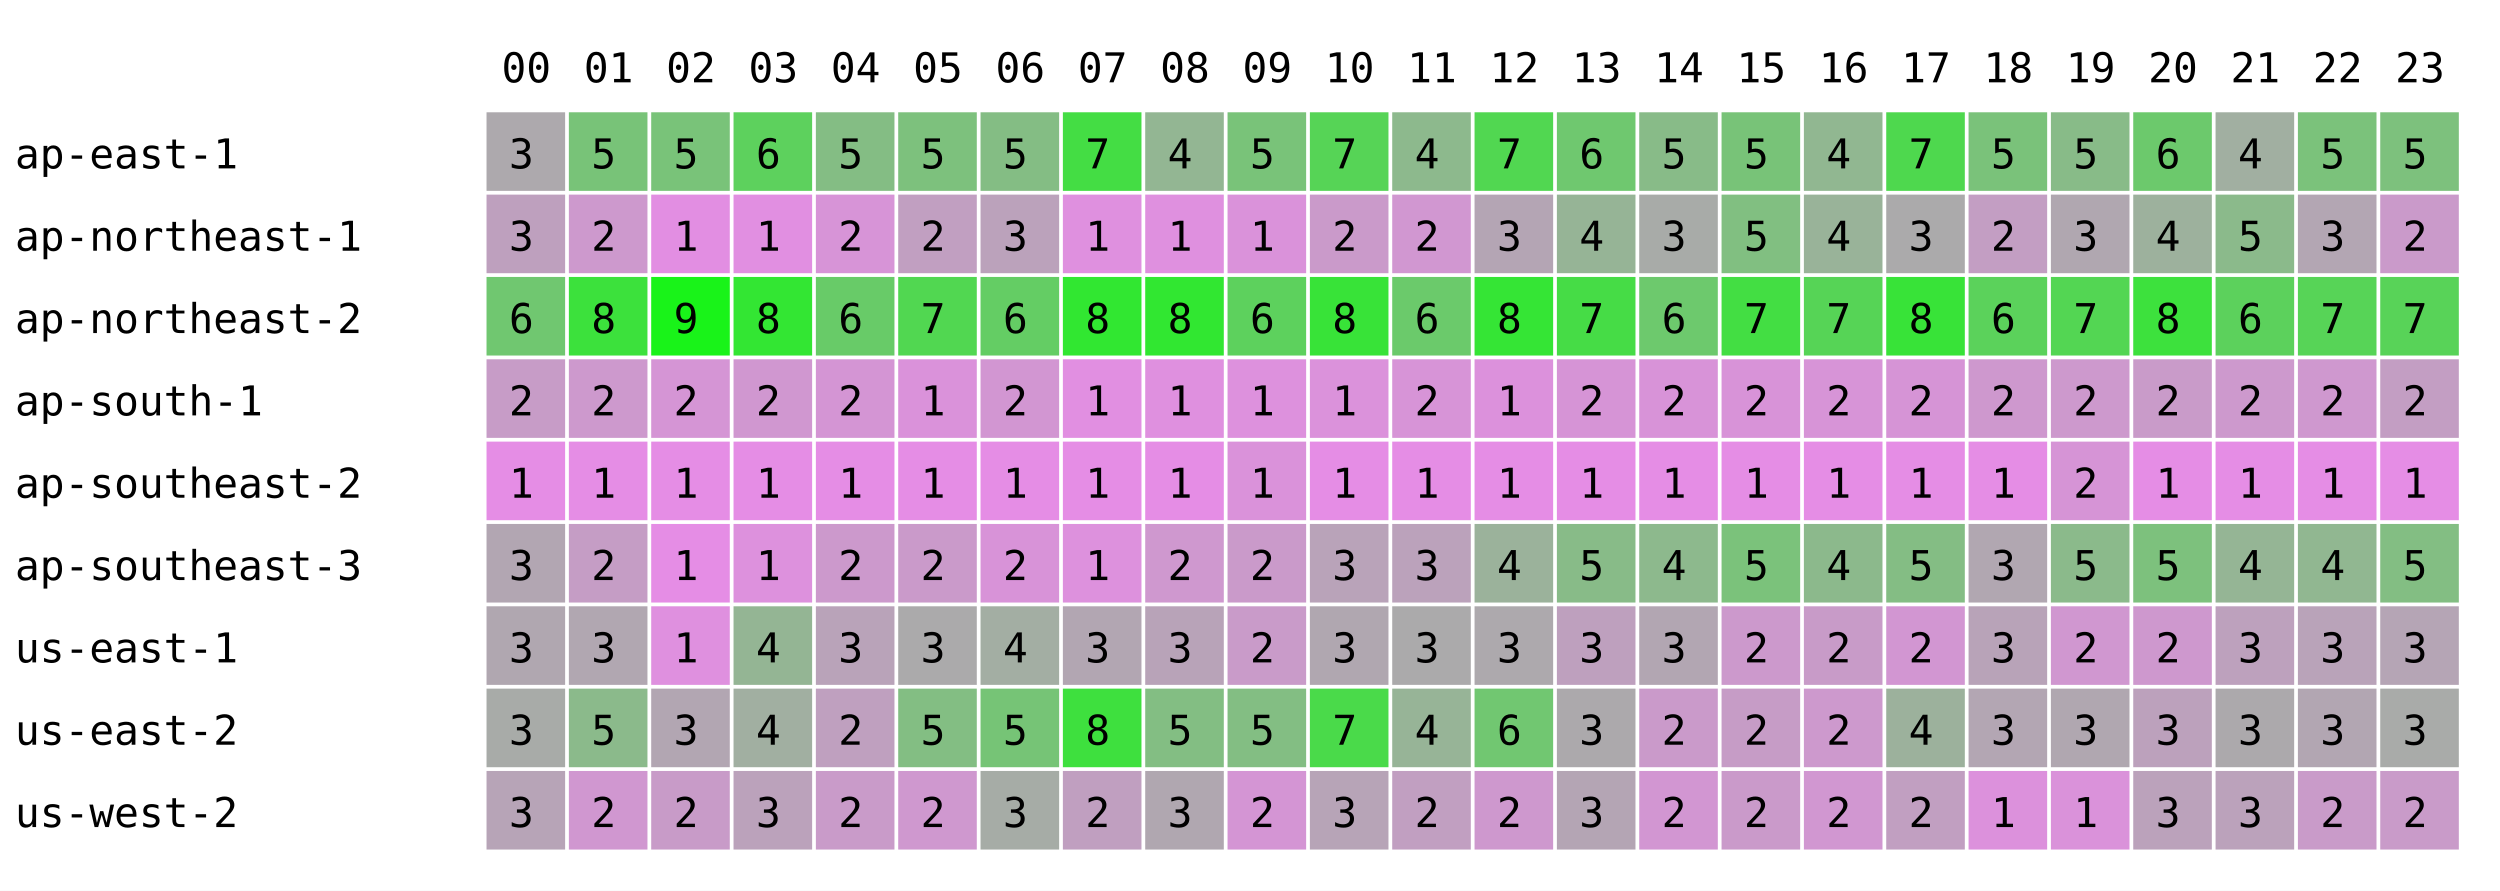
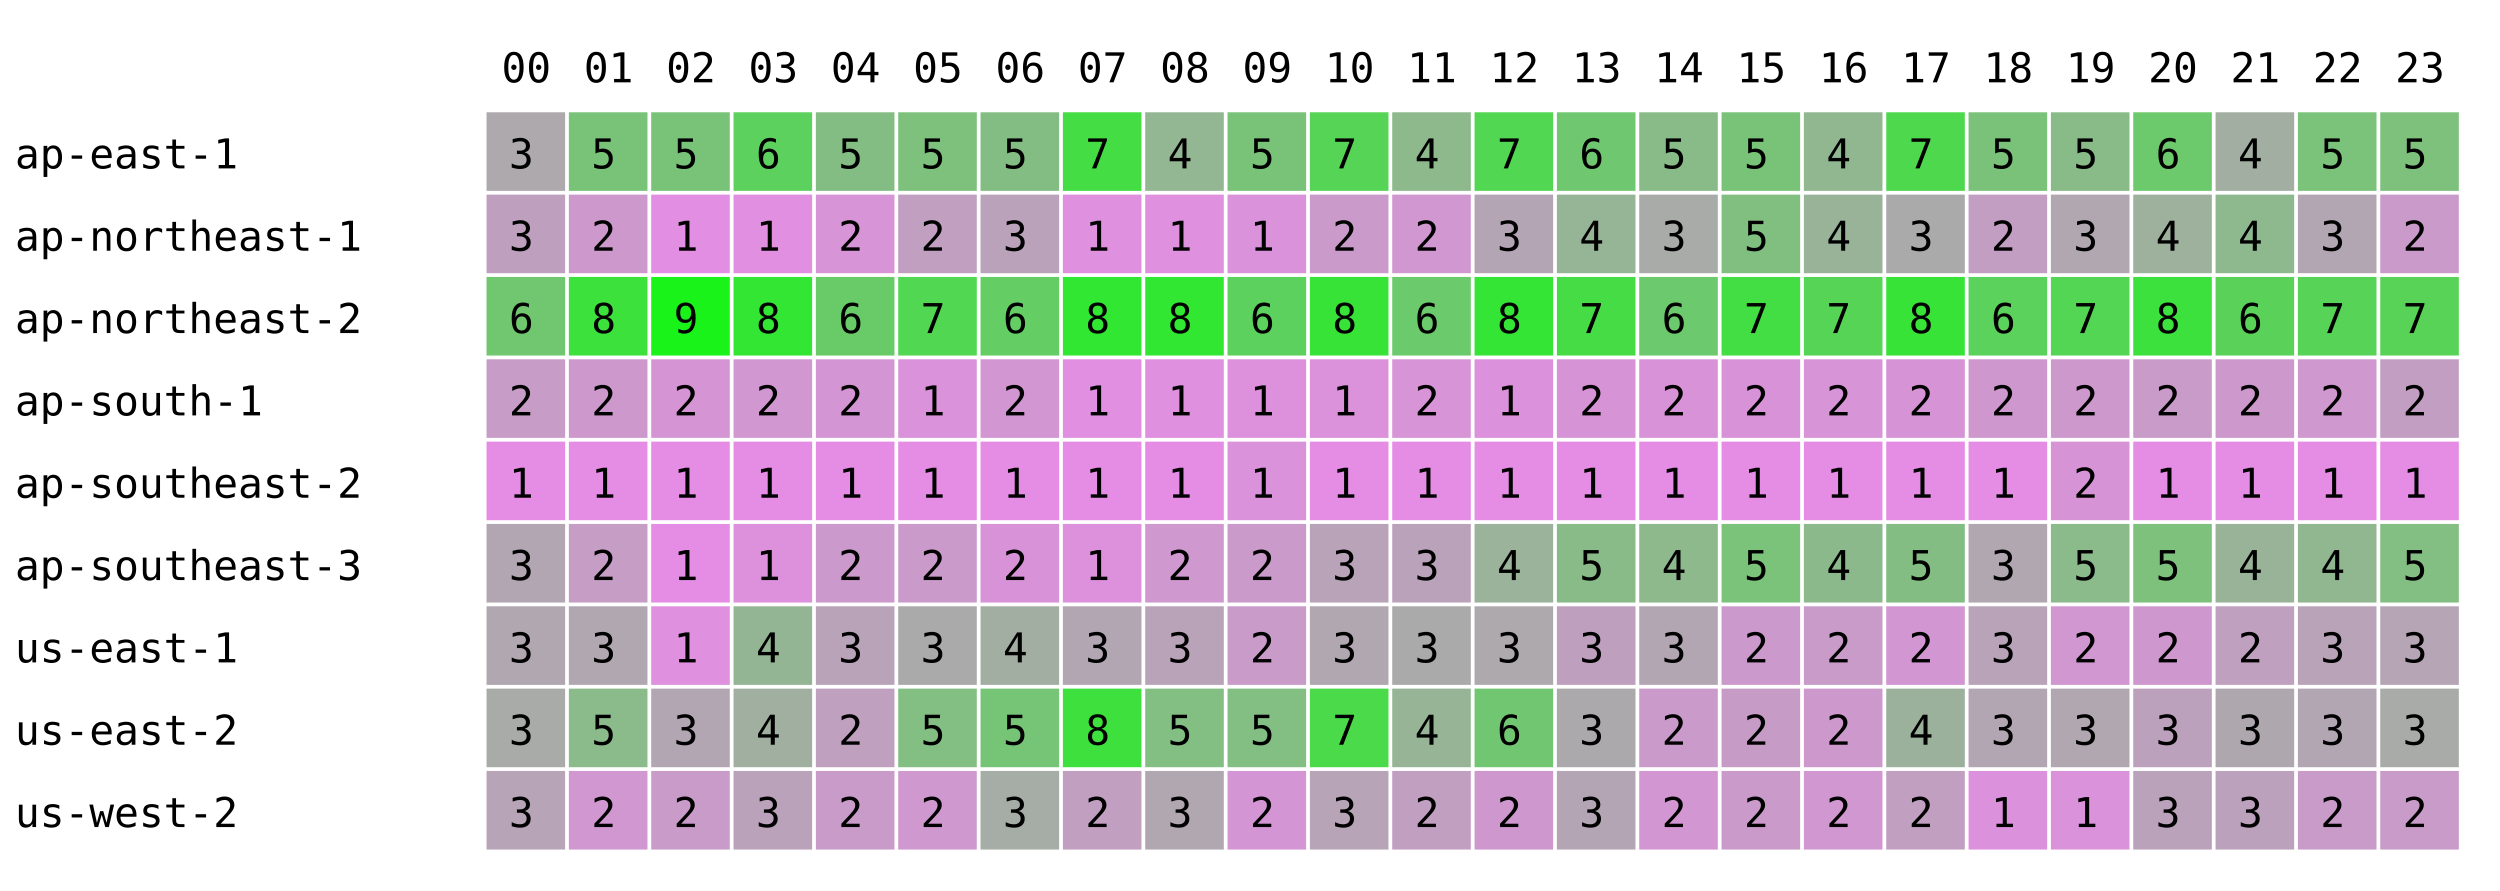
<svg xmlns="http://www.w3.org/2000/svg" width="668" height="238" font-family="monospace" font-size="11">
  <rect width="668" height="238" fill="white" />
  <text x="134" y="22">00</text>
  <text x="156" y="22">01</text>
  <text x="178" y="22">02</text>
  <text x="200" y="22">03</text>
  <text x="222" y="22">04</text>
  <text x="244" y="22">05</text>
  <text x="266" y="22">06</text>
  <text x="288" y="22">07</text>
  <text x="310" y="22">08</text>
  <text x="332" y="22">09</text>
  <text x="354" y="22">10</text>
  <text x="376" y="22">11</text>
  <text x="398" y="22">12</text>
  <text x="420" y="22">13</text>
  <text x="442" y="22">14</text>
  <text x="464" y="22">15</text>
  <text x="486" y="22">16</text>
  <text x="508" y="22">17</text>
  <text x="530" y="22">18</text>
  <text x="552" y="22">19</text>
  <text x="574" y="22">20</text>
  <text x="596" y="22">21</text>
  <text x="618" y="22">22</text>
  <text x="640" y="22">23</text>
  <text x="4" y="45">ap-east-1</text>
  <rect x="130" y="30" width="21" height="21" fill="rgb(173,169,173)" />
  <text x="136" y="45">3</text>
  <rect x="152" y="30" width="21" height="21" fill="rgb(120,195,120)" />
  <text x="158" y="45">5</text>
  <rect x="174" y="30" width="21" height="21" fill="rgb(121,195,121)" />
  <text x="180" y="45">5</text>
  <rect x="196" y="30" width="21" height="21" fill="rgb(93,209,93)" />
  <text x="202" y="45">6</text>
  <rect x="218" y="30" width="21" height="21" fill="rgb(132,189,132)" />
  <text x="224" y="45">5</text>
  <rect x="240" y="30" width="21" height="21" fill="rgb(125,193,125)" />
  <text x="246" y="45">5</text>
  <rect x="262" y="30" width="21" height="21" fill="rgb(132,189,132)" />
  <text x="268" y="45">5</text>
  <rect x="284" y="30" width="21" height="21" fill="rgb(68,221,68)" />
  <text x="290" y="45">7</text>
  <rect x="306" y="30" width="21" height="21" fill="rgb(147,182,147)" />
  <text x="312" y="45">4</text>
  <rect x="328" y="30" width="21" height="21" fill="rgb(121,195,121)" />
  <text x="334" y="45">5</text>
  <rect x="350" y="30" width="21" height="21" fill="rgb(86,212,86)" />
  <text x="356" y="45">7</text>
  <rect x="372" y="30" width="21" height="21" fill="rgb(141,185,141)" />
  <text x="378" y="45">4</text>
  <rect x="394" y="30" width="21" height="21" fill="rgb(81,215,81)" />
  <text x="400" y="45">7</text>
  <rect x="416" y="30" width="21" height="21" fill="rgb(111,200,111)" />
  <text x="422" y="45">6</text>
  <rect x="438" y="30" width="21" height="21" fill="rgb(136,187,136)" />
  <text x="444" y="45">5</text>
  <rect x="460" y="30" width="21" height="21" fill="rgb(120,195,120)" />
  <text x="466" y="45">5</text>
  <rect x="482" y="30" width="21" height="21" fill="rgb(145,183,145)" />
  <text x="488" y="45">4</text>
  <rect x="504" y="30" width="21" height="21" fill="rgb(78,216,78)" />
  <text x="510" y="45">7</text>
  <rect x="526" y="30" width="21" height="21" fill="rgb(122,194,122)" />
  <text x="532" y="45">5</text>
  <rect x="548" y="30" width="21" height="21" fill="rgb(136,187,136)" />
  <text x="554" y="45">5</text>
  <rect x="570" y="30" width="21" height="21" fill="rgb(108,201,108)" />
  <text x="576" y="45">6</text>
-   <rect x="592" y="30" width="21" height="21" fill="rgb(161,175,161)" />
+   <rect x="592" y="30" width="21" height="21" fill="rgb(162,174,162)" />
  <text x="598" y="45">4</text>
  <rect x="614" y="30" width="21" height="21" fill="rgb(123,194,123)" />
  <text x="620" y="45">5</text>
  <rect x="636" y="30" width="21" height="21" fill="rgb(125,193,125)" />
  <text x="642" y="45">5</text>
  <text x="4" y="67">ap-northeast-1</text>
  <rect x="130" y="52" width="21" height="21" fill="rgb(190,160,190)" />
  <text x="136" y="67">3</text>
  <rect x="152" y="52" width="21" height="21" fill="rgb(205,153,205)" />
  <text x="158" y="67">2</text>
  <rect x="174" y="52" width="21" height="21" fill="rgb(226,142,226)" />
  <text x="180" y="67">1</text>
  <rect x="196" y="52" width="21" height="21" fill="rgb(225,143,225)" />
  <text x="202" y="67">1</text>
  <rect x="218" y="52" width="21" height="21" fill="rgb(215,148,215)" />
  <text x="224" y="67">2</text>
  <rect x="240" y="52" width="21" height="21" fill="rgb(193,159,193)" />
  <text x="246" y="67">2</text>
  <rect x="262" y="52" width="21" height="21" fill="rgb(187,162,187)" />
  <text x="268" y="67">3</text>
  <rect x="284" y="52" width="21" height="21" fill="rgb(223,144,223)" />
  <text x="290" y="67">1</text>
  <rect x="306" y="52" width="21" height="21" fill="rgb(223,144,223)" />
  <text x="312" y="67">1</text>
  <rect x="328" y="52" width="21" height="21" fill="rgb(218,146,218)" />
  <text x="334" y="67">1</text>
  <rect x="350" y="52" width="21" height="21" fill="rgb(202,154,202)" />
  <text x="356" y="67">2</text>
  <rect x="372" y="52" width="21" height="21" fill="rgb(209,151,209)" />
  <text x="378" y="67">2</text>
  <rect x="394" y="52" width="21" height="21" fill="rgb(180,165,180)" />
  <text x="400" y="67">3</text>
  <rect x="416" y="52" width="21" height="21" fill="rgb(150,180,150)" />
  <text x="422" y="67">4</text>
  <rect x="438" y="52" width="21" height="21" fill="rgb(168,171,168)" />
  <text x="444" y="67">3</text>
  <rect x="460" y="52" width="21" height="21" fill="rgb(129,191,129)" />
  <text x="466" y="67">5</text>
  <rect x="482" y="52" width="21" height="21" fill="rgb(153,179,153)" />
  <text x="488" y="67">4</text>
  <rect x="504" y="52" width="21" height="21" fill="rgb(171,170,171)" />
  <text x="510" y="67">3</text>
  <rect x="526" y="52" width="21" height="21" fill="rgb(195,158,195)" />
  <text x="532" y="67">2</text>
  <rect x="548" y="52" width="21" height="21" fill="rgb(176,167,176)" />
  <text x="554" y="67">3</text>
  <rect x="570" y="52" width="21" height="21" fill="rgb(157,177,157)" />
  <text x="576" y="67">4</text>
-   <rect x="592" y="52" width="21" height="21" fill="rgb(139,186,139)" />
-   <text x="598" y="67">5</text>
+   <rect x="592" y="52" width="21" height="21" fill="rgb(142,184,142)" />
+   <text x="598" y="67">4</text>
  <rect x="614" y="52" width="21" height="21" fill="rgb(179,166,179)" />
  <text x="620" y="67">3</text>
  <rect x="636" y="52" width="21" height="21" fill="rgb(202,154,202)" />
  <text x="642" y="67">2</text>
  <text x="4" y="89">ap-northeast-2</text>
  <rect x="130" y="74" width="21" height="21" fill="rgb(112,199,112)" />
  <text x="136" y="89">6</text>
  <rect x="152" y="74" width="21" height="21" fill="rgb(60,225,60)" />
  <text x="158" y="89">8</text>
  <rect x="174" y="74" width="21" height="21" fill="rgb(25,243,25)" />
  <text x="180" y="89">9</text>
  <rect x="196" y="74" width="21" height="21" fill="rgb(51,230,51)" />
  <text x="202" y="89">8</text>
  <rect x="218" y="74" width="21" height="21" fill="rgb(104,203,104)" />
  <text x="224" y="89">6</text>
  <rect x="240" y="74" width="21" height="21" fill="rgb(81,215,81)" />
  <text x="246" y="89">7</text>
  <rect x="262" y="74" width="21" height="21" fill="rgb(100,205,100)" />
  <text x="268" y="89">6</text>
  <rect x="284" y="74" width="21" height="21" fill="rgb(49,231,49)" />
  <text x="290" y="89">8</text>
  <rect x="306" y="74" width="21" height="21" fill="rgb(49,231,49)" />
  <text x="312" y="89">8</text>
  <rect x="328" y="74" width="21" height="21" fill="rgb(93,209,93)" />
  <text x="334" y="89">6</text>
  <rect x="350" y="74" width="21" height="21" fill="rgb(56,227,56)" />
  <text x="356" y="89">8</text>
  <rect x="372" y="74" width="21" height="21" fill="rgb(107,202,107)" />
  <text x="378" y="89">6</text>
  <rect x="394" y="74" width="21" height="21" fill="rgb(53,229,53)" />
  <text x="400" y="89">8</text>
  <rect x="416" y="74" width="21" height="21" fill="rgb(70,220,70)" />
  <text x="422" y="89">7</text>
  <rect x="438" y="74" width="21" height="21" fill="rgb(109,201,109)" />
  <text x="444" y="89">6</text>
  <rect x="460" y="74" width="21" height="21" fill="rgb(67,222,67)" />
  <text x="466" y="89">7</text>
  <rect x="482" y="74" width="21" height="21" fill="rgb(86,212,86)" />
  <text x="488" y="89">7</text>
  <rect x="504" y="74" width="21" height="21" fill="rgb(56,227,56)" />
  <text x="510" y="89">8</text>
  <rect x="526" y="74" width="21" height="21" fill="rgb(91,210,91)" />
  <text x="532" y="89">6</text>
  <rect x="548" y="74" width="21" height="21" fill="rgb(83,214,83)" />
  <text x="554" y="89">7</text>
  <rect x="570" y="74" width="21" height="21" fill="rgb(61,225,61)" />
  <text x="576" y="89">8</text>
-   <rect x="592" y="74" width="21" height="21" fill="rgb(92,209,92)" />
+   <rect x="592" y="74" width="21" height="21" fill="rgb(90,210,90)" />
  <text x="598" y="89">6</text>
  <rect x="614" y="74" width="21" height="21" fill="rgb(87,212,87)" />
  <text x="620" y="89">7</text>
  <rect x="636" y="74" width="21" height="21" fill="rgb(88,211,88)" />
  <text x="642" y="89">7</text>
  <text x="4" y="111">ap-south-1</text>
  <rect x="130" y="96" width="21" height="21" fill="rgb(199,156,199)" />
  <text x="136" y="111">2</text>
  <rect x="152" y="96" width="21" height="21" fill="rgb(205,153,205)" />
  <text x="158" y="111">2</text>
  <rect x="174" y="96" width="21" height="21" fill="rgb(213,149,213)" />
  <text x="180" y="111">2</text>
  <rect x="196" y="96" width="21" height="21" fill="rgb(208,151,208)" />
  <text x="202" y="111">2</text>
  <rect x="218" y="96" width="21" height="21" fill="rgb(212,149,212)" />
  <text x="224" y="111">2</text>
  <rect x="240" y="96" width="21" height="21" fill="rgb(218,146,218)" />
  <text x="246" y="111">1</text>
  <rect x="262" y="96" width="21" height="21" fill="rgb(210,150,210)" />
  <text x="268" y="111">2</text>
  <rect x="284" y="96" width="21" height="21" fill="rgb(225,143,225)" />
  <text x="290" y="111">1</text>
  <rect x="306" y="96" width="21" height="21" fill="rgb(223,144,223)" />
  <text x="312" y="111">1</text>
  <rect x="328" y="96" width="21" height="21" fill="rgb(221,145,221)" />
  <text x="334" y="111">1</text>
  <rect x="350" y="96" width="21" height="21" fill="rgb(219,146,219)" />
  <text x="356" y="111">1</text>
  <rect x="372" y="96" width="21" height="21" fill="rgb(215,148,215)" />
  <text x="378" y="111">2</text>
  <rect x="394" y="96" width="21" height="21" fill="rgb(220,145,220)" />
  <text x="400" y="111">1</text>
  <rect x="416" y="96" width="21" height="21" fill="rgb(214,148,214)" />
  <text x="422" y="111">2</text>
  <rect x="438" y="96" width="21" height="21" fill="rgb(216,147,216)" />
  <text x="444" y="111">2</text>
  <rect x="460" y="96" width="21" height="21" fill="rgb(216,147,216)" />
  <text x="466" y="111">2</text>
  <rect x="482" y="96" width="21" height="21" fill="rgb(215,148,215)" />
  <text x="488" y="111">2</text>
  <rect x="504" y="96" width="21" height="21" fill="rgb(214,148,214)" />
  <text x="510" y="111">2</text>
  <rect x="526" y="96" width="21" height="21" fill="rgb(206,152,206)" />
  <text x="532" y="111">2</text>
  <rect x="548" y="96" width="21" height="21" fill="rgb(205,153,205)" />
  <text x="554" y="111">2</text>
  <rect x="570" y="96" width="21" height="21" fill="rgb(201,155,201)" />
  <text x="576" y="111">2</text>
  <rect x="592" y="96" width="21" height="21" fill="rgb(205,153,205)" />
  <text x="598" y="111">2</text>
  <rect x="614" y="96" width="21" height="21" fill="rgb(207,152,207)" />
  <text x="620" y="111">2</text>
  <rect x="636" y="96" width="21" height="21" fill="rgb(195,158,195)" />
  <text x="642" y="111">2</text>
  <text x="4" y="133">ap-southeast-2</text>
  <rect x="130" y="118" width="21" height="21" fill="rgb(229,141,229)" />
  <text x="136" y="133">1</text>
  <rect x="152" y="118" width="21" height="21" fill="rgb(229,141,229)" />
  <text x="158" y="133">1</text>
  <rect x="174" y="118" width="21" height="21" fill="rgb(229,141,229)" />
  <text x="180" y="133">1</text>
  <rect x="196" y="118" width="21" height="21" fill="rgb(229,141,229)" />
  <text x="202" y="133">1</text>
  <rect x="218" y="118" width="21" height="21" fill="rgb(229,141,229)" />
  <text x="224" y="133">1</text>
  <rect x="240" y="118" width="21" height="21" fill="rgb(229,141,229)" />
  <text x="246" y="133">1</text>
  <rect x="262" y="118" width="21" height="21" fill="rgb(229,141,229)" />
  <text x="268" y="133">1</text>
  <rect x="284" y="118" width="21" height="21" fill="rgb(229,141,229)" />
  <text x="290" y="133">1</text>
  <rect x="306" y="118" width="21" height="21" fill="rgb(229,141,229)" />
  <text x="312" y="133">1</text>
  <rect x="328" y="118" width="21" height="21" fill="rgb(218,146,218)" />
  <text x="334" y="133">1</text>
  <rect x="350" y="118" width="21" height="21" fill="rgb(229,141,229)" />
  <text x="356" y="133">1</text>
  <rect x="372" y="118" width="21" height="21" fill="rgb(229,141,229)" />
  <text x="378" y="133">1</text>
  <rect x="394" y="118" width="21" height="21" fill="rgb(229,141,229)" />
  <text x="400" y="133">1</text>
  <rect x="416" y="118" width="21" height="21" fill="rgb(229,141,229)" />
  <text x="422" y="133">1</text>
  <rect x="438" y="118" width="21" height="21" fill="rgb(229,141,229)" />
  <text x="444" y="133">1</text>
  <rect x="460" y="118" width="21" height="21" fill="rgb(229,141,229)" />
  <text x="466" y="133">1</text>
  <rect x="482" y="118" width="21" height="21" fill="rgb(229,141,229)" />
  <text x="488" y="133">1</text>
  <rect x="504" y="118" width="21" height="21" fill="rgb(229,141,229)" />
  <text x="510" y="133">1</text>
  <rect x="526" y="118" width="21" height="21" fill="rgb(229,141,229)" />
  <text x="532" y="133">1</text>
  <rect x="548" y="118" width="21" height="21" fill="rgb(214,148,214)" />
  <text x="554" y="133">2</text>
  <rect x="570" y="118" width="21" height="21" fill="rgb(229,141,229)" />
  <text x="576" y="133">1</text>
  <rect x="592" y="118" width="21" height="21" fill="rgb(229,141,229)" />
  <text x="598" y="133">1</text>
  <rect x="614" y="118" width="21" height="21" fill="rgb(229,141,229)" />
  <text x="620" y="133">1</text>
  <rect x="636" y="118" width="21" height="21" fill="rgb(229,141,229)" />
  <text x="642" y="133">1</text>
  <text x="4" y="155">ap-southeast-3</text>
  <rect x="130" y="140" width="21" height="21" fill="rgb(178,166,178)" />
  <text x="136" y="155">3</text>
  <rect x="152" y="140" width="21" height="21" fill="rgb(197,157,197)" />
  <text x="158" y="155">2</text>
  <rect x="174" y="140" width="21" height="21" fill="rgb(229,141,229)" />
  <text x="180" y="155">1</text>
  <rect x="196" y="140" width="21" height="21" fill="rgb(221,145,221)" />
  <text x="202" y="155">1</text>
  <rect x="218" y="140" width="21" height="21" fill="rgb(204,153,204)" />
  <text x="224" y="155">2</text>
  <rect x="240" y="140" width="21" height="21" fill="rgb(202,154,202)" />
  <text x="246" y="155">2</text>
  <rect x="262" y="140" width="21" height="21" fill="rgb(216,147,216)" />
  <text x="268" y="155">2</text>
  <rect x="284" y="140" width="21" height="21" fill="rgb(221,145,221)" />
  <text x="290" y="155">1</text>
  <rect x="306" y="140" width="21" height="21" fill="rgb(207,152,207)" />
  <text x="312" y="155">2</text>
  <rect x="328" y="140" width="21" height="21" fill="rgb(202,154,202)" />
  <text x="334" y="155">2</text>
  <rect x="350" y="140" width="21" height="21" fill="rgb(185,163,185)" />
  <text x="356" y="155">3</text>
  <rect x="372" y="140" width="21" height="21" fill="rgb(187,162,187)" />
  <text x="378" y="155">3</text>
  <rect x="394" y="140" width="21" height="21" fill="rgb(155,178,155)" />
  <text x="400" y="155">4</text>
  <rect x="416" y="140" width="21" height="21" fill="rgb(136,187,136)" />
  <text x="422" y="155">5</text>
  <rect x="438" y="140" width="21" height="21" fill="rgb(141,185,141)" />
  <text x="444" y="155">4</text>
  <rect x="460" y="140" width="21" height="21" fill="rgb(123,194,123)" />
  <text x="466" y="155">5</text>
  <rect x="482" y="140" width="21" height="21" fill="rgb(140,185,140)" />
  <text x="488" y="155">4</text>
  <rect x="504" y="140" width="21" height="21" fill="rgb(132,189,132)" />
  <text x="510" y="155">5</text>
  <rect x="526" y="140" width="21" height="21" fill="rgb(177,167,177)" />
  <text x="532" y="155">3</text>
  <rect x="548" y="140" width="21" height="21" fill="rgb(139,186,139)" />
  <text x="554" y="155">5</text>
  <rect x="570" y="140" width="21" height="21" fill="rgb(125,193,125)" />
  <text x="576" y="155">5</text>
-   <rect x="592" y="140" width="21" height="21" fill="rgb(149,181,149)" />
+   <rect x="592" y="140" width="21" height="21" fill="rgb(153,179,153)" />
  <text x="598" y="155">4</text>
  <rect x="614" y="140" width="21" height="21" fill="rgb(145,183,145)" />
  <text x="620" y="155">4</text>
  <rect x="636" y="140" width="21" height="21" fill="rgb(131,190,131)" />
  <text x="642" y="155">5</text>
  <text x="4" y="177">us-east-1</text>
  <rect x="130" y="162" width="21" height="21" fill="rgb(176,167,176)" />
  <text x="136" y="177">3</text>
  <rect x="152" y="162" width="21" height="21" fill="rgb(177,167,177)" />
  <text x="158" y="177">3</text>
  <rect x="174" y="162" width="21" height="21" fill="rgb(223,144,223)" />
  <text x="180" y="177">1</text>
  <rect x="196" y="162" width="21" height="21" fill="rgb(148,181,148)" />
  <text x="202" y="177">4</text>
  <rect x="218" y="162" width="21" height="21" fill="rgb(185,163,185)" />
  <text x="224" y="177">3</text>
  <rect x="240" y="162" width="21" height="21" fill="rgb(171,170,171)" />
  <text x="246" y="177">3</text>
  <rect x="262" y="162" width="21" height="21" fill="rgb(163,174,163)" />
  <text x="268" y="177">4</text>
  <rect x="284" y="162" width="21" height="21" fill="rgb(178,166,178)" />
  <text x="290" y="177">3</text>
  <rect x="306" y="162" width="21" height="21" fill="rgb(184,163,184)" />
  <text x="312" y="177">3</text>
  <rect x="328" y="162" width="21" height="21" fill="rgb(201,155,201)" />
  <text x="334" y="177">2</text>
  <rect x="350" y="162" width="21" height="21" fill="rgb(176,167,176)" />
  <text x="356" y="177">3</text>
  <rect x="372" y="162" width="21" height="21" fill="rgb(171,170,171)" />
  <text x="378" y="177">3</text>
  <rect x="394" y="162" width="21" height="21" fill="rgb(173,169,173)" />
  <text x="400" y="177">3</text>
  <rect x="416" y="162" width="21" height="21" fill="rgb(190,160,190)" />
  <text x="422" y="177">3</text>
  <rect x="438" y="162" width="21" height="21" fill="rgb(178,166,178)" />
  <text x="444" y="177">3</text>
  <rect x="460" y="162" width="21" height="21" fill="rgb(204,153,204)" />
  <text x="466" y="177">2</text>
  <rect x="482" y="162" width="21" height="21" fill="rgb(200,155,200)" />
  <text x="488" y="177">2</text>
  <rect x="504" y="162" width="21" height="21" fill="rgb(210,150,210)" />
  <text x="510" y="177">2</text>
  <rect x="526" y="162" width="21" height="21" fill="rgb(184,163,184)" />
  <text x="532" y="177">3</text>
  <rect x="548" y="162" width="21" height="21" fill="rgb(208,151,208)" />
  <text x="554" y="177">2</text>
  <rect x="570" y="162" width="21" height="21" fill="rgb(206,152,206)" />
  <text x="576" y="177">2</text>
-   <rect x="592" y="162" width="21" height="21" fill="rgb(189,161,189)" />
-   <text x="598" y="177">3</text>
+   <rect x="592" y="162" width="21" height="21" fill="rgb(191,160,191)" />
+   <text x="598" y="177">2</text>
  <rect x="614" y="162" width="21" height="21" fill="rgb(185,163,185)" />
  <text x="620" y="177">3</text>
  <rect x="636" y="162" width="21" height="21" fill="rgb(181,165,181)" />
  <text x="642" y="177">3</text>
  <text x="4" y="199">us-east-2</text>
  <rect x="130" y="184" width="21" height="21" fill="rgb(168,171,168)" />
  <text x="136" y="199">3</text>
  <rect x="152" y="184" width="21" height="21" fill="rgb(139,186,139)" />
  <text x="158" y="199">5</text>
  <rect x="174" y="184" width="21" height="21" fill="rgb(178,166,178)" />
  <text x="180" y="199">3</text>
  <rect x="196" y="184" width="21" height="21" fill="rgb(161,175,161)" />
  <text x="202" y="199">4</text>
  <rect x="218" y="184" width="21" height="21" fill="rgb(191,160,191)" />
  <text x="224" y="199">2</text>
  <rect x="240" y="184" width="21" height="21" fill="rgb(131,190,131)" />
  <text x="246" y="199">5</text>
  <rect x="262" y="184" width="21" height="21" fill="rgb(118,196,118)" />
  <text x="268" y="199">5</text>
  <rect x="284" y="184" width="21" height="21" fill="rgb(62,224,62)" />
  <text x="290" y="199">8</text>
  <rect x="306" y="184" width="21" height="21" fill="rgb(131,190,131)" />
  <text x="312" y="199">5</text>
  <rect x="328" y="184" width="21" height="21" fill="rgb(131,190,131)" />
  <text x="334" y="199">5</text>
  <rect x="350" y="184" width="21" height="21" fill="rgb(74,218,74)" />
  <text x="356" y="199">7</text>
  <rect x="372" y="184" width="21" height="21" fill="rgb(151,180,151)" />
  <text x="378" y="199">4</text>
  <rect x="394" y="184" width="21" height="21" fill="rgb(113,199,113)" />
  <text x="400" y="199">6</text>
  <rect x="416" y="184" width="21" height="21" fill="rgb(172,169,172)" />
  <text x="422" y="199">3</text>
  <rect x="438" y="184" width="21" height="21" fill="rgb(202,154,202)" />
  <text x="444" y="199">2</text>
  <rect x="460" y="184" width="21" height="21" fill="rgb(198,156,198)" />
  <text x="466" y="199">2</text>
  <rect x="482" y="184" width="21" height="21" fill="rgb(205,153,205)" />
  <text x="488" y="199">2</text>
  <rect x="504" y="184" width="21" height="21" fill="rgb(156,177,156)" />
  <text x="510" y="199">4</text>
  <rect x="526" y="184" width="21" height="21" fill="rgb(179,166,179)" />
  <text x="532" y="199">3</text>
  <rect x="548" y="184" width="21" height="21" fill="rgb(176,167,176)" />
  <text x="554" y="199">3</text>
  <rect x="570" y="184" width="21" height="21" fill="rgb(188,161,188)" />
  <text x="576" y="199">3</text>
-   <rect x="592" y="184" width="21" height="21" fill="rgb(172,169,172)" />
+   <rect x="592" y="184" width="21" height="21" fill="rgb(174,168,174)" />
  <text x="598" y="199">3</text>
  <rect x="614" y="184" width="21" height="21" fill="rgb(178,166,178)" />
  <text x="620" y="199">3</text>
  <rect x="636" y="184" width="21" height="21" fill="rgb(169,171,169)" />
  <text x="642" y="199">3</text>
  <text x="4" y="221">us-west-2</text>
  <rect x="130" y="206" width="21" height="21" fill="rgb(183,164,183)" />
  <text x="136" y="221">3</text>
  <rect x="152" y="206" width="21" height="21" fill="rgb(208,151,208)" />
  <text x="158" y="221">2</text>
  <rect x="174" y="206" width="21" height="21" fill="rgb(200,155,200)" />
  <text x="180" y="221">2</text>
  <rect x="196" y="206" width="21" height="21" fill="rgb(187,162,187)" />
  <text x="202" y="221">3</text>
  <rect x="218" y="206" width="21" height="21" fill="rgb(201,155,201)" />
  <text x="224" y="221">2</text>
  <rect x="240" y="206" width="21" height="21" fill="rgb(207,152,207)" />
  <text x="246" y="221">2</text>
  <rect x="262" y="206" width="21" height="21" fill="rgb(166,172,166)" />
  <text x="268" y="221">3</text>
  <rect x="284" y="206" width="21" height="21" fill="rgb(192,159,192)" />
  <text x="290" y="221">2</text>
  <rect x="306" y="206" width="21" height="21" fill="rgb(176,167,176)" />
  <text x="312" y="221">3</text>
  <rect x="328" y="206" width="21" height="21" fill="rgb(212,149,212)" />
  <text x="334" y="221">2</text>
  <rect x="350" y="206" width="21" height="21" fill="rgb(183,164,183)" />
  <text x="356" y="221">3</text>
  <rect x="372" y="206" width="21" height="21" fill="rgb(193,159,193)" />
  <text x="378" y="221">2</text>
  <rect x="394" y="206" width="21" height="21" fill="rgb(206,152,206)" />
  <text x="400" y="221">2</text>
  <rect x="416" y="206" width="21" height="21" fill="rgb(180,165,180)" />
  <text x="422" y="221">3</text>
  <rect x="438" y="206" width="21" height="21" fill="rgb(210,150,210)" />
  <text x="444" y="221">2</text>
  <rect x="460" y="206" width="21" height="21" fill="rgb(202,154,202)" />
  <text x="466" y="221">2</text>
  <rect x="482" y="206" width="21" height="21" fill="rgb(209,151,209)" />
  <text x="488" y="221">2</text>
  <rect x="504" y="206" width="21" height="21" fill="rgb(193,159,193)" />
  <text x="510" y="221">2</text>
  <rect x="526" y="206" width="21" height="21" fill="rgb(220,145,220)" />
  <text x="532" y="221">1</text>
  <rect x="548" y="206" width="21" height="21" fill="rgb(218,146,218)" />
  <text x="554" y="221">1</text>
  <rect x="570" y="206" width="21" height="21" fill="rgb(187,162,187)" />
  <text x="576" y="221">3</text>
-   <rect x="592" y="206" width="21" height="21" fill="rgb(187,162,187)" />
+   <rect x="592" y="206" width="21" height="21" fill="rgb(188,161,188)" />
  <text x="598" y="221">3</text>
  <rect x="614" y="206" width="21" height="21" fill="rgb(201,155,201)" />
  <text x="620" y="221">2</text>
  <rect x="636" y="206" width="21" height="21" fill="rgb(201,155,201)" />
  <text x="642" y="221">2</text>
</svg>
